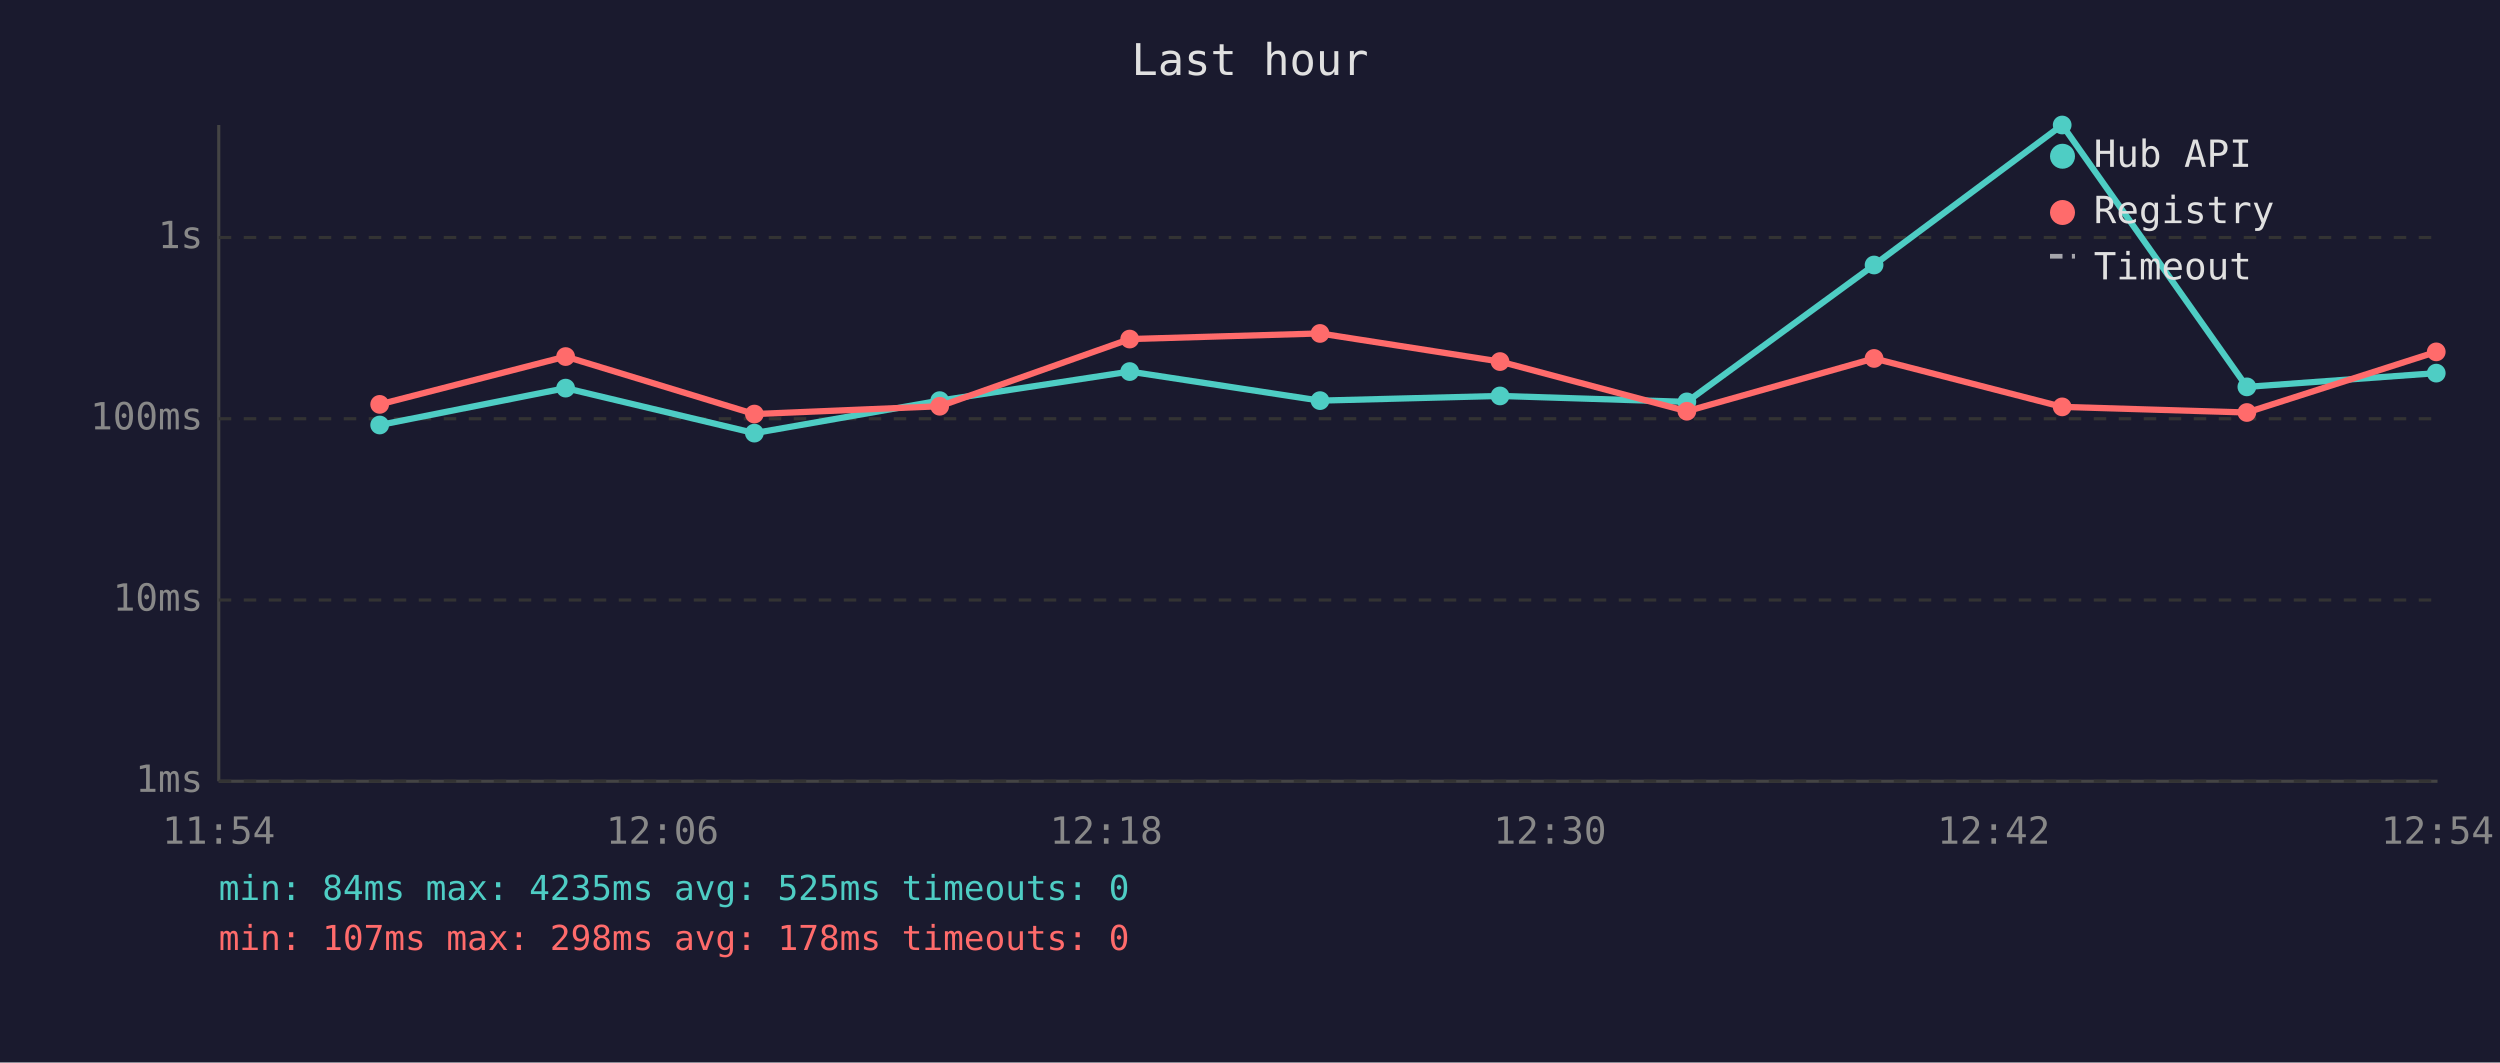
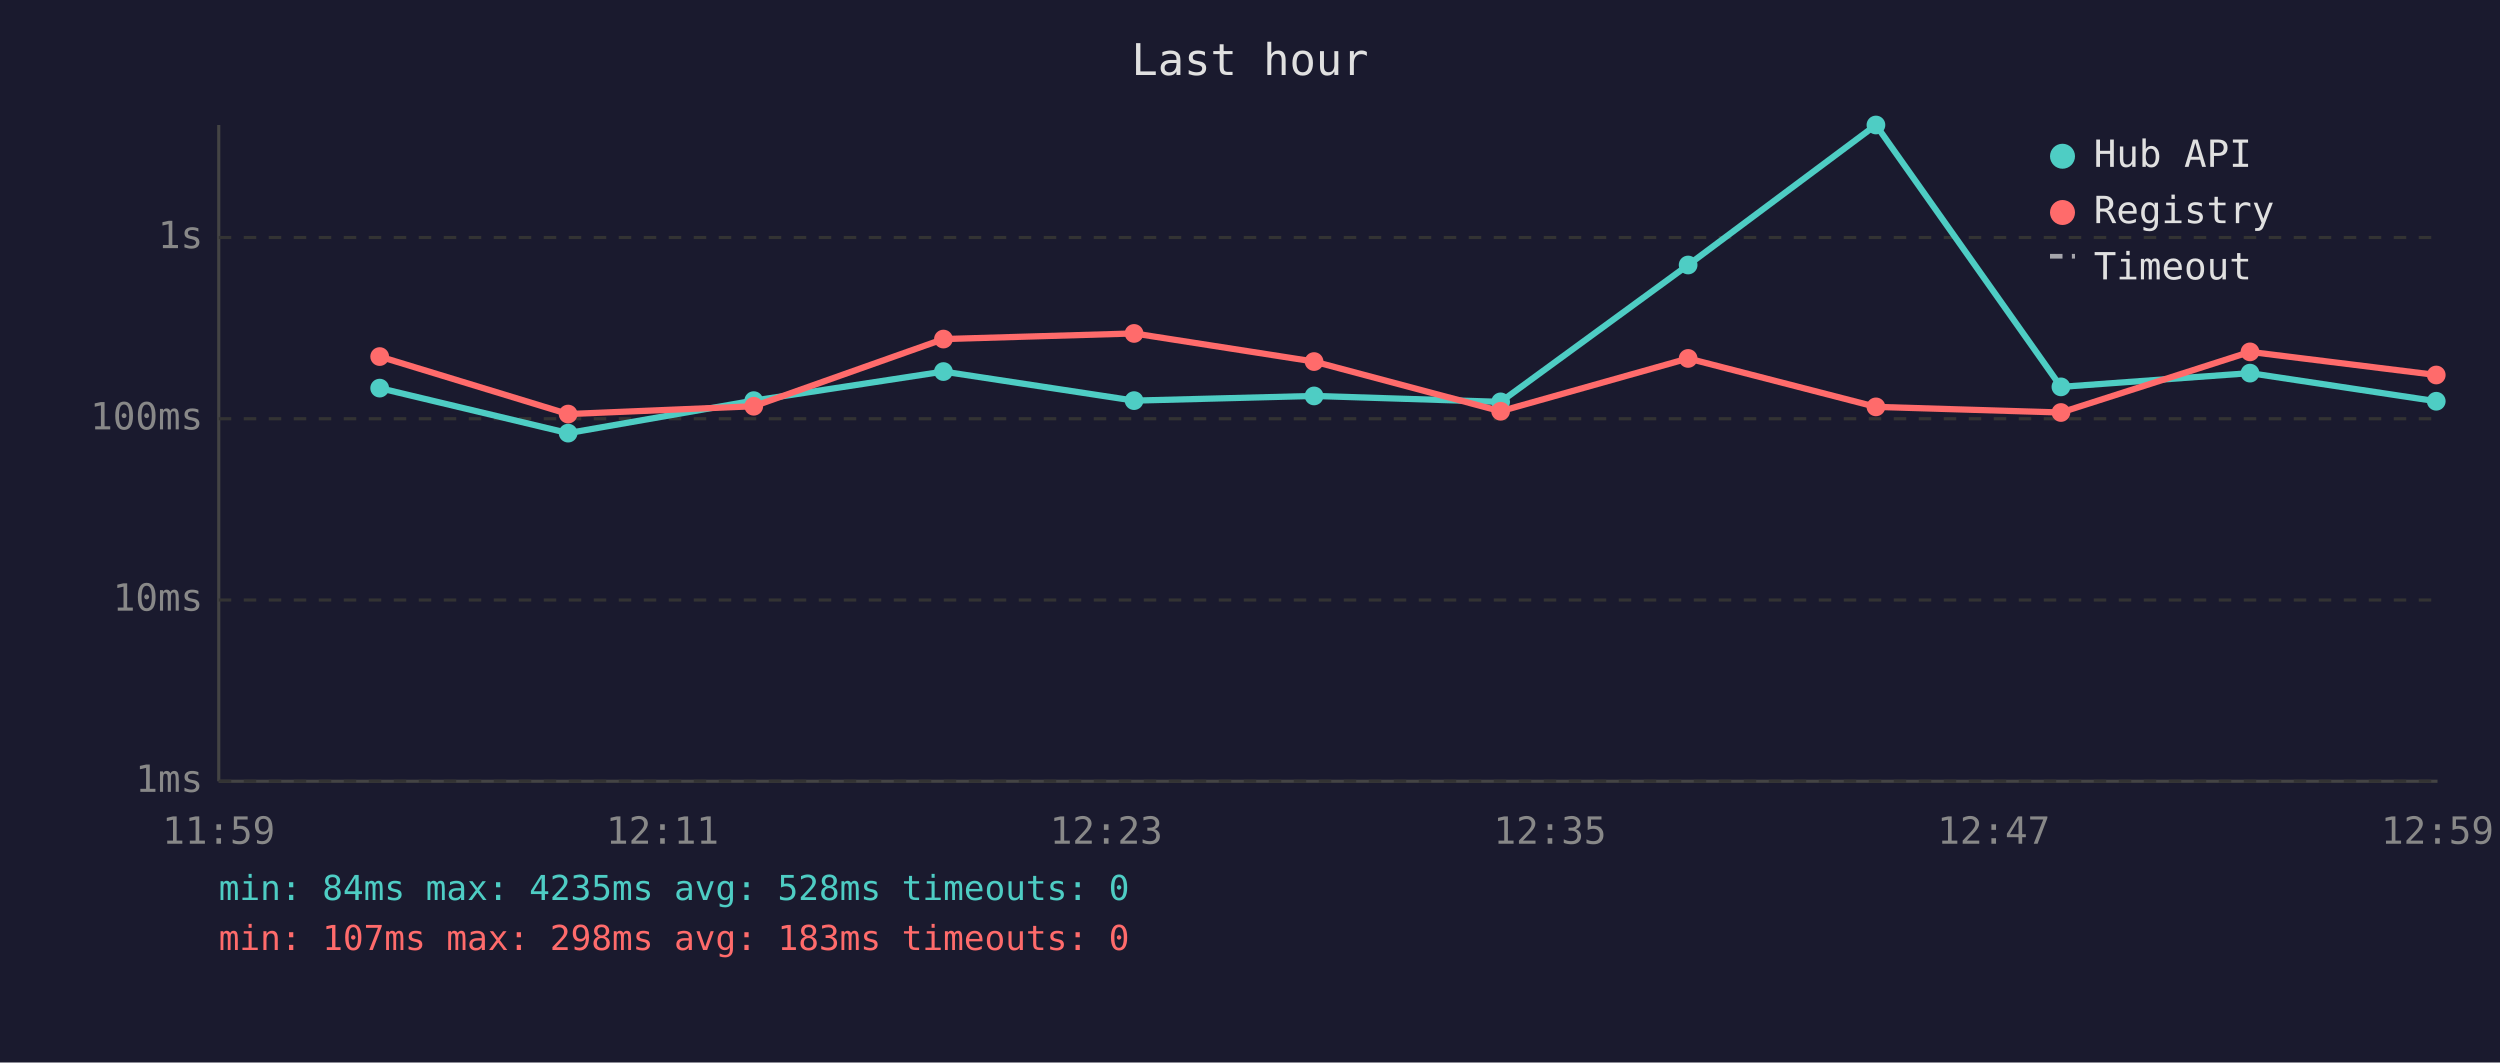
<svg xmlns="http://www.w3.org/2000/svg" viewBox="0 0 800 340" font-family="monospace" font-size="12">
  <rect width="800" height="340" fill="#1a1a2e" />
  <text x="400" y="24" fill="#e0e0e0" font-size="14" text-anchor="middle">Last hour</text>
  <line x1="70" y1="40" x2="70" y2="250" stroke="#444" stroke-width="1" />
  <line x1="70" y1="250" x2="780" y2="250" stroke="#444" stroke-width="1" />
  <line x1="70" y1="250" x2="780" y2="250" stroke="#333" stroke-width="1" stroke-dasharray="4" />
  <text x="65" y="250" fill="#888" text-anchor="end" dominant-baseline="middle">1ms</text>
  <line x1="70" y1="192" x2="780" y2="192" stroke="#333" stroke-width="1" stroke-dasharray="4" />
  <text x="65" y="192" fill="#888" text-anchor="end" dominant-baseline="middle">10ms</text>
  <line x1="70" y1="134" x2="780" y2="134" stroke="#333" stroke-width="1" stroke-dasharray="4" />
  <text x="65" y="134" fill="#888" text-anchor="end" dominant-baseline="middle">100ms</text>
  <line x1="70" y1="76" x2="780" y2="76" stroke="#333" stroke-width="1" stroke-dasharray="4" />
  <text x="65" y="76" fill="#888" text-anchor="end" dominant-baseline="middle">1s</text>
-   <text x="70" y="270" fill="#888" text-anchor="middle">11:54</text>
-   <text x="212" y="270" fill="#888" text-anchor="middle">12:06</text>
-   <text x="354" y="270" fill="#888" text-anchor="middle">12:18</text>
-   <text x="496" y="270" fill="#888" text-anchor="middle">12:30</text>
-   <text x="638" y="270" fill="#888" text-anchor="middle">12:42</text>
-   <text x="780" y="270" fill="#888" text-anchor="middle">12:54</text>
-   <polyline points="121.5,136.0 181.0,124.2 241.4,138.6 300.7,128.2 361.5,118.9 422.4,128.2 480.0,126.7 539.8,128.6 599.7,84.8 659.9,40.0 719.0,123.8 779.6,119.4" fill="none" stroke="#4ecdc4" stroke-width="2" opacity="1" />
-   <circle cx="121.5" cy="136.0" r="3" fill="#4ecdc4" />
-   <circle cx="181.0" cy="124.2" r="3" fill="#4ecdc4" />
-   <circle cx="241.4" cy="138.6" r="3" fill="#4ecdc4" />
-   <circle cx="300.7" cy="128.2" r="3" fill="#4ecdc4" />
-   <circle cx="361.5" cy="118.9" r="3" fill="#4ecdc4" />
-   <circle cx="422.4" cy="128.2" r="3" fill="#4ecdc4" />
-   <circle cx="480.0" cy="126.7" r="3" fill="#4ecdc4" />
-   <circle cx="539.8" cy="128.6" r="3" fill="#4ecdc4" />
-   <circle cx="599.7" cy="84.8" r="3" fill="#4ecdc4" />
-   <circle cx="659.9" cy="40.0" r="3" fill="#4ecdc4" />
-   <circle cx="719.0" cy="123.8" r="3" fill="#4ecdc4" />
-   <circle cx="779.6" cy="119.4" r="3" fill="#4ecdc4" />
-   <polyline points="121.5,129.4 181.0,114.1 241.4,132.5 300.7,130.0 361.5,108.5 422.4,106.7 480.0,115.7 539.8,131.6 599.7,114.7 659.9,130.2 719.0,132.0 779.6,112.6" fill="none" stroke="#ff6b6b" stroke-width="2" opacity="1" />
-   <circle cx="121.5" cy="129.4" r="3" fill="#ff6b6b" />
-   <circle cx="181.0" cy="114.1" r="3" fill="#ff6b6b" />
-   <circle cx="241.4" cy="132.5" r="3" fill="#ff6b6b" />
-   <circle cx="300.7" cy="130.0" r="3" fill="#ff6b6b" />
-   <circle cx="361.5" cy="108.5" r="3" fill="#ff6b6b" />
-   <circle cx="422.4" cy="106.7" r="3" fill="#ff6b6b" />
-   <circle cx="480.0" cy="115.7" r="3" fill="#ff6b6b" />
-   <circle cx="539.8" cy="131.6" r="3" fill="#ff6b6b" />
-   <circle cx="599.7" cy="114.7" r="3" fill="#ff6b6b" />
-   <circle cx="659.9" cy="130.2" r="3" fill="#ff6b6b" />
-   <circle cx="719.0" cy="132.0" r="3" fill="#ff6b6b" />
-   <circle cx="779.6" cy="112.6" r="3" fill="#ff6b6b" />
+   <text x="70" y="270" fill="#888" text-anchor="middle">11:59</text>
+   <text x="212" y="270" fill="#888" text-anchor="middle">12:11</text>
+   <text x="354" y="270" fill="#888" text-anchor="middle">12:23</text>
+   <text x="496" y="270" fill="#888" text-anchor="middle">12:35</text>
+   <text x="638" y="270" fill="#888" text-anchor="middle">12:47</text>
+   <text x="780" y="270" fill="#888" text-anchor="middle">12:59</text>
+   <polyline points="121.5,124.2 181.8,138.6 241.2,128.2 301.9,118.9 362.9,128.2 420.5,126.7 480.2,128.6 540.2,84.8 600.3,40.0 659.5,123.8 720.0,119.4 779.6,128.4" fill="none" stroke="#4ecdc4" stroke-width="2" opacity="1" />
+   <circle cx="121.5" cy="124.2" r="3" fill="#4ecdc4" />
+   <circle cx="181.8" cy="138.6" r="3" fill="#4ecdc4" />
+   <circle cx="241.2" cy="128.2" r="3" fill="#4ecdc4" />
+   <circle cx="301.9" cy="118.9" r="3" fill="#4ecdc4" />
+   <circle cx="362.9" cy="128.2" r="3" fill="#4ecdc4" />
+   <circle cx="420.5" cy="126.7" r="3" fill="#4ecdc4" />
+   <circle cx="480.2" cy="128.6" r="3" fill="#4ecdc4" />
+   <circle cx="540.2" cy="84.8" r="3" fill="#4ecdc4" />
+   <circle cx="600.3" cy="40.0" r="3" fill="#4ecdc4" />
+   <circle cx="659.5" cy="123.8" r="3" fill="#4ecdc4" />
+   <circle cx="720.0" cy="119.4" r="3" fill="#4ecdc4" />
+   <circle cx="779.6" cy="128.4" r="3" fill="#4ecdc4" />
+   <polyline points="121.5,114.1 181.8,132.5 241.2,130.0 301.9,108.5 362.9,106.7 420.5,115.7 480.2,131.6 540.2,114.7 600.3,130.2 659.5,132.0 720.0,112.6 779.6,120.0" fill="none" stroke="#ff6b6b" stroke-width="2" opacity="1" />
+   <circle cx="121.5" cy="114.1" r="3" fill="#ff6b6b" />
+   <circle cx="181.8" cy="132.5" r="3" fill="#ff6b6b" />
+   <circle cx="241.2" cy="130.0" r="3" fill="#ff6b6b" />
+   <circle cx="301.9" cy="108.5" r="3" fill="#ff6b6b" />
+   <circle cx="362.9" cy="106.7" r="3" fill="#ff6b6b" />
+   <circle cx="420.5" cy="115.7" r="3" fill="#ff6b6b" />
+   <circle cx="480.2" cy="131.6" r="3" fill="#ff6b6b" />
+   <circle cx="540.2" cy="114.7" r="3" fill="#ff6b6b" />
+   <circle cx="600.3" cy="130.2" r="3" fill="#ff6b6b" />
+   <circle cx="659.5" cy="132.0" r="3" fill="#ff6b6b" />
+   <circle cx="720.0" cy="112.6" r="3" fill="#ff6b6b" />
+   <circle cx="779.6" cy="120.0" r="3" fill="#ff6b6b" />
  <circle cx="660" cy="50" r="4" fill="#4ecdc4" />
  <text x="670" y="50" fill="#e0e0e0" dominant-baseline="middle">Hub API</text>
  <circle cx="660" cy="68" r="4" fill="#ff6b6b" />
  <text x="670" y="68" fill="#e0e0e0" dominant-baseline="middle">Registry</text>
  <line x1="656" y1="82" x2="664" y2="82" stroke="#e0e0e0" stroke-width="1.5" stroke-dasharray="4,3" opacity="0.7" />
  <text x="670" y="86" fill="#e0e0e0" dominant-baseline="middle">Timeout</text>
-   <text x="70" y="288" fill="#4ecdc4" font-size="11">min: 84ms  max: 4235ms  avg: 525ms  timeouts: 0</text>
-   <text x="70" y="304" fill="#ff6b6b" font-size="11">min: 107ms  max: 298ms  avg: 178ms  timeouts: 0</text>
+   <text x="70" y="288" fill="#4ecdc4" font-size="11">min: 84ms  max: 4235ms  avg: 528ms  timeouts: 0</text>
+   <text x="70" y="304" fill="#ff6b6b" font-size="11">min: 107ms  max: 298ms  avg: 183ms  timeouts: 0</text>
</svg>
